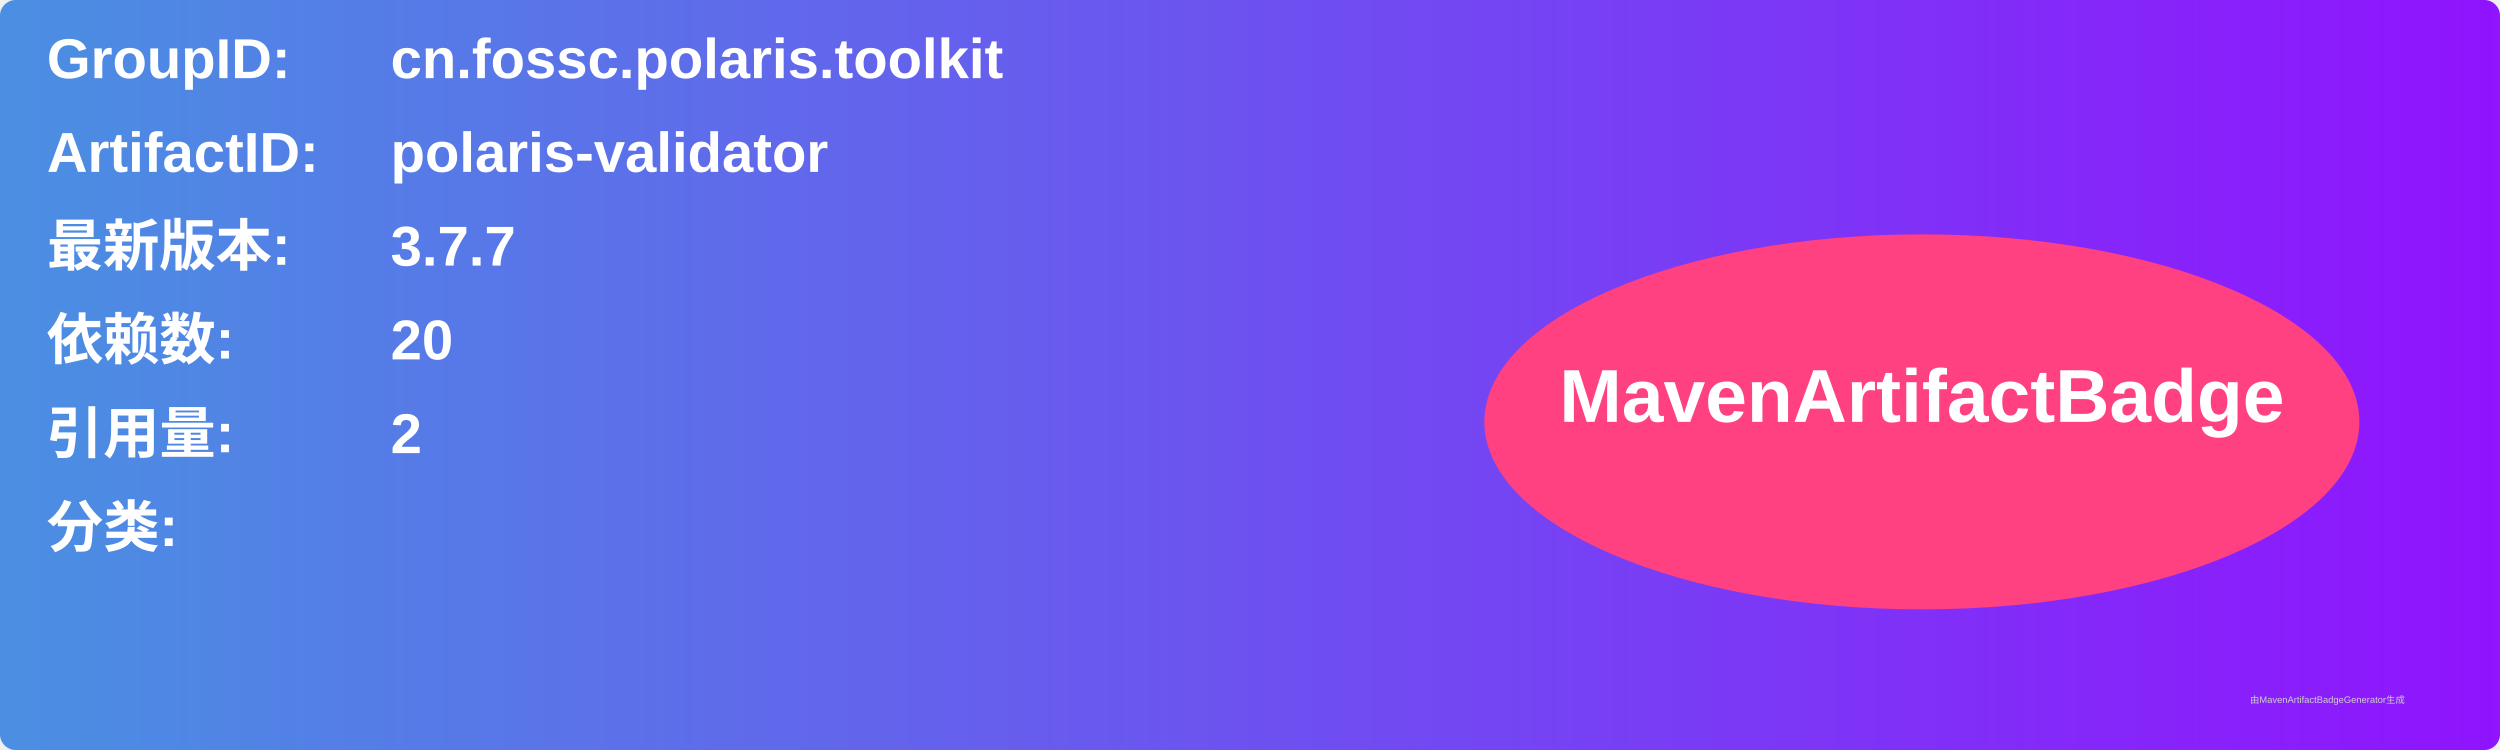
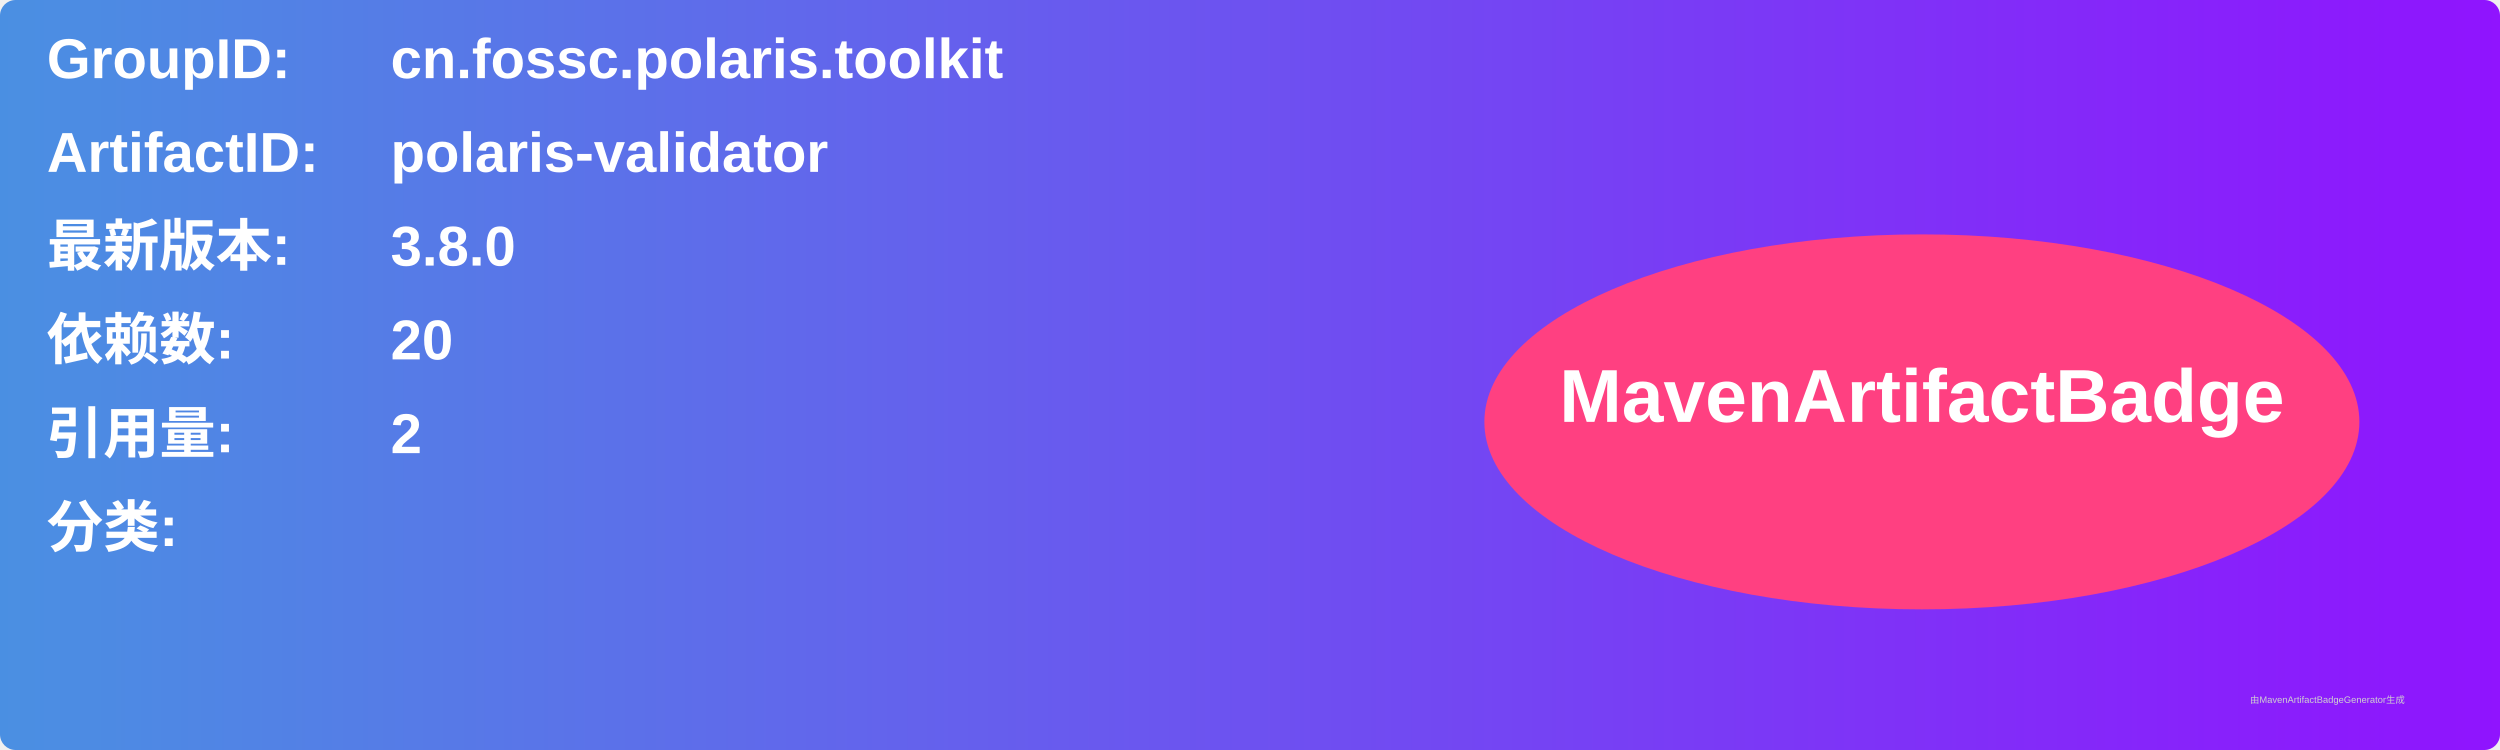
<svg xmlns="http://www.w3.org/2000/svg" width="800" height="240" viewBox="0 0 800 240">
  <linearGradient id="grad" x1="0%" y1="0%" x2="100%" y2="0%">
    <stop offset="0%" stop-color="#4a90e2" />
    <stop offset="100%" stop-color="#9013fe" />
  </linearGradient>
  <rect width="100%" height="100%" rx="5" ry="5" fill="url(#grad)" />
  <g transform="translate(15, 15)">
    <text x="0" y="10" font-family="Arial" font-size="18" fill="white" font-weight="bold" width="260">GroupID:</text>
    <text x="110" y="10" font-family="Arial" font-size="18" fill="white" font-weight="bold" width="460">cn.fossc.polaris.toolkit</text>
    <text x="0" y="40" font-family="Arial" font-size="18" fill="white" font-weight="bold" width="260">ArtifactID:</text>
    <text x="110" y="40" font-family="Arial" font-size="18" fill="white" font-weight="bold" width="460">polaris-validator</text>
    <text x="0" y="70" font-family="Arial" font-size="18" fill="white" font-weight="bold">最新版本:</text>
    <text x="110" y="70" font-family="Arial" font-size="18" fill="white" font-weight="bold">
-       <tspan font-weight="bold">3.7.7</tspan>
+       <tspan font-weight="bold">3.8.0</tspan>
    </text>
    <text x="0" y="100" font-family="Arial" font-size="18" fill="white" font-weight="bold">依赖数: </text>
    <text x="110" y="100" font-family="Arial" font-size="18" fill="white">
      <tspan font-weight="bold">20</tspan>
    </text>
    <text x="0" y="130" font-family="Arial" font-size="18" fill="white" font-weight="bold">引用量: </text>
    <text x="110" y="130" font-family="Arial" font-size="18" fill="white">
      <tspan font-weight="bold">2</tspan>
    </text>
    <text x="0" y="160" font-family="Arial" font-size="18" fill="white" font-weight="bold">分类:</text>
    <text x="10" y="190" font-family="Arial" font-size="10" fill="white">
      <tspan font-weight="bold" />
    </text>
    <ellipse cx="600" cy="120" rx="140" ry="60" fill="#ff4081" />
    <text x="600" y="120" text-anchor="middle" font-family="Arial" font-size="24" fill="white" font-weight="bold">MavenArtifactBadge</text>
  </g>
  <text x="720" y="225" font-family="Arial" font-size="3" fill="#d0d0d0">由MavenArtifactBadgeGenerator生成</text>
</svg>
